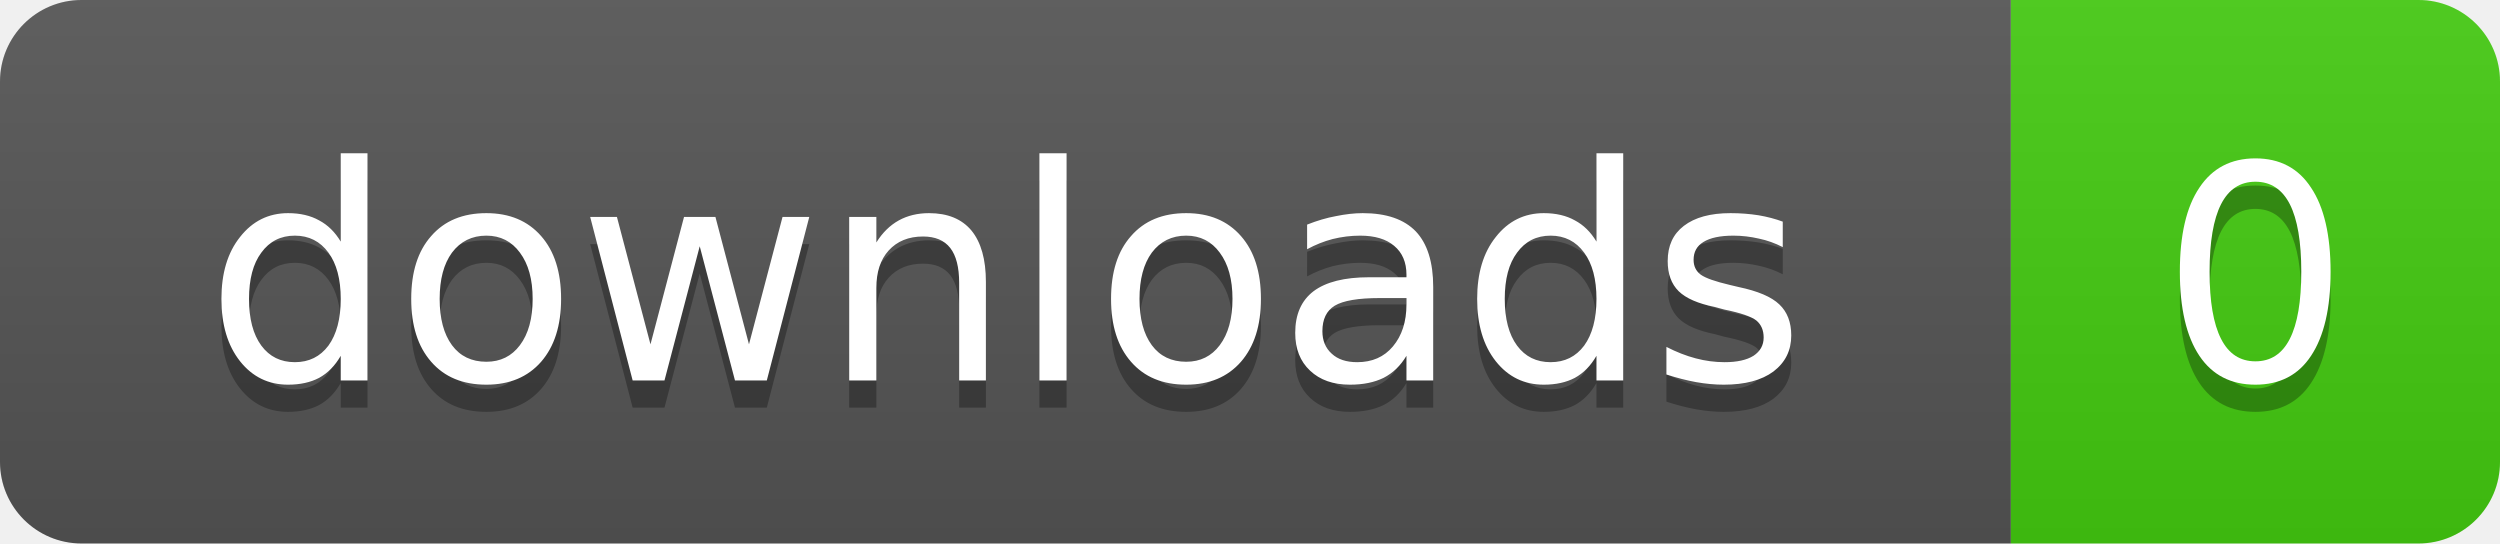
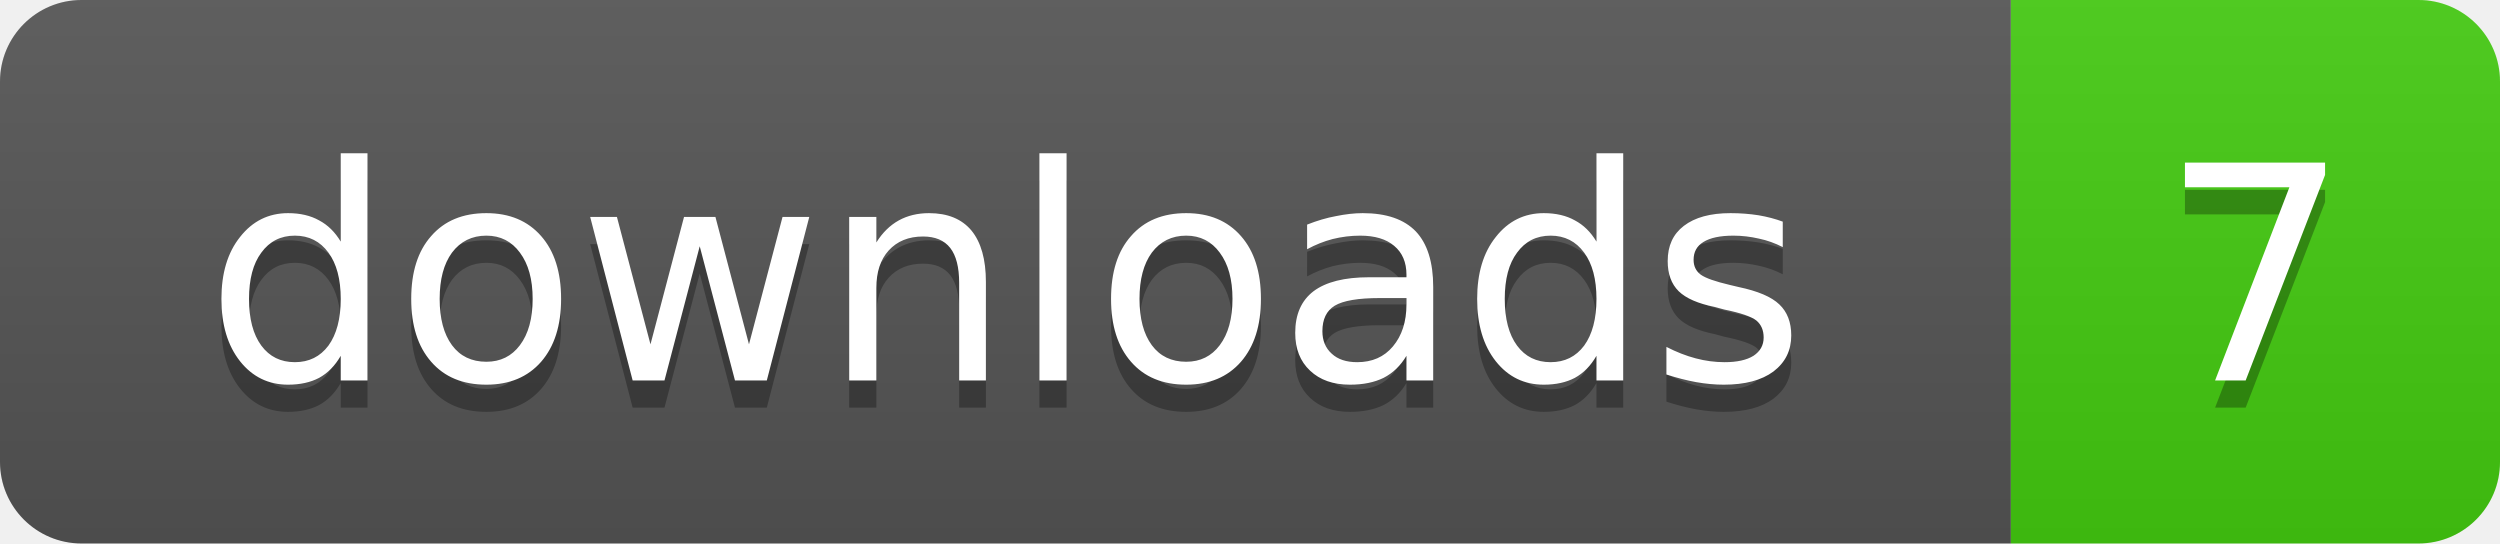
- <svg xmlns="http://www.w3.org/2000/svg" width="92" height="20" role="img" aria-label="downloads: 0">
+ <svg xmlns="http://www.w3.org/2000/svg" width="92" height="20" role="img" aria-label="downloads: 7">
  <linearGradient id="s" x2="0" y2="100%">
    <stop offset="0" stop-color="#bbb" stop-opacity=".1" />
    <stop offset="1" stop-opacity=".1" />
  </linearGradient>
  <clipPath id="r">
    <rect width="92" height="20" rx="3" />
  </clipPath>
  <g clip-path="url(#r)">
    <rect width="74" height="20" fill="#555" />
    <rect x="74" width="18" height="20" fill="#4c1" />
    <rect width="92" height="20" fill="url(#s)" />
  </g>
  <g fill="#fff" text-anchor="middle" font-family="Verdana,Geneva,DejaVu Sans,sans-serif" text-rendering="geometricPrecision" font-size="11">
    <text x="37" y="15" fill="#010101" fill-opacity=".3">downloads</text>
    <text x="37" y="14">downloads</text>
-     <text x="83" y="15" fill="#010101" fill-opacity=".3">0</text>
-     <text x="83" y="14">0</text>
+     <text x="83" y="15" fill="#010101" fill-opacity=".3">7</text>
+     <text x="83" y="14">7</text>
  </g>
</svg>
